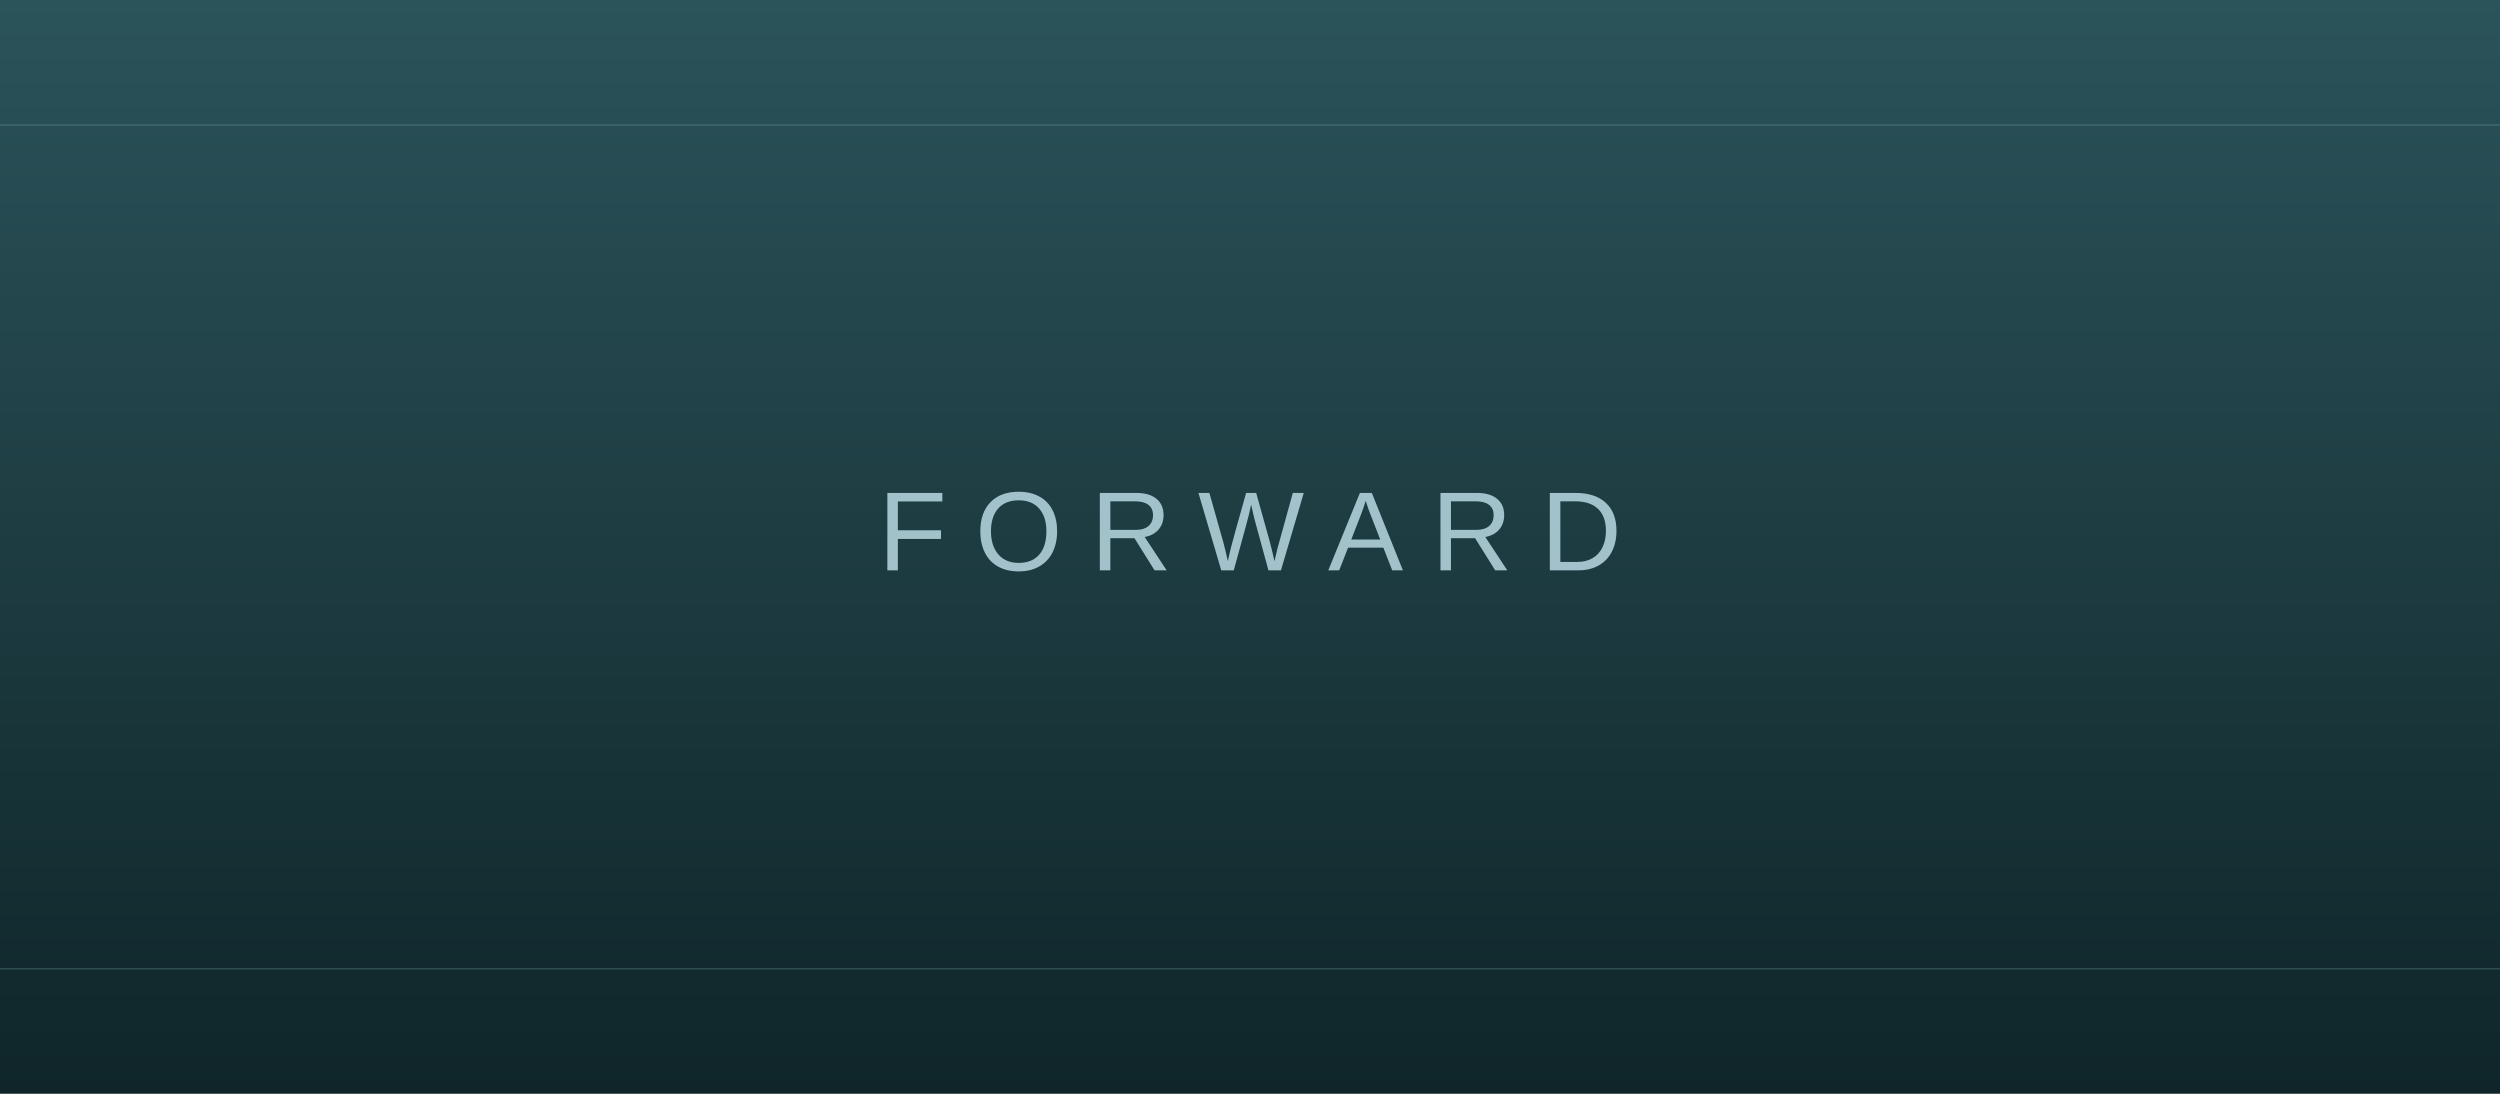
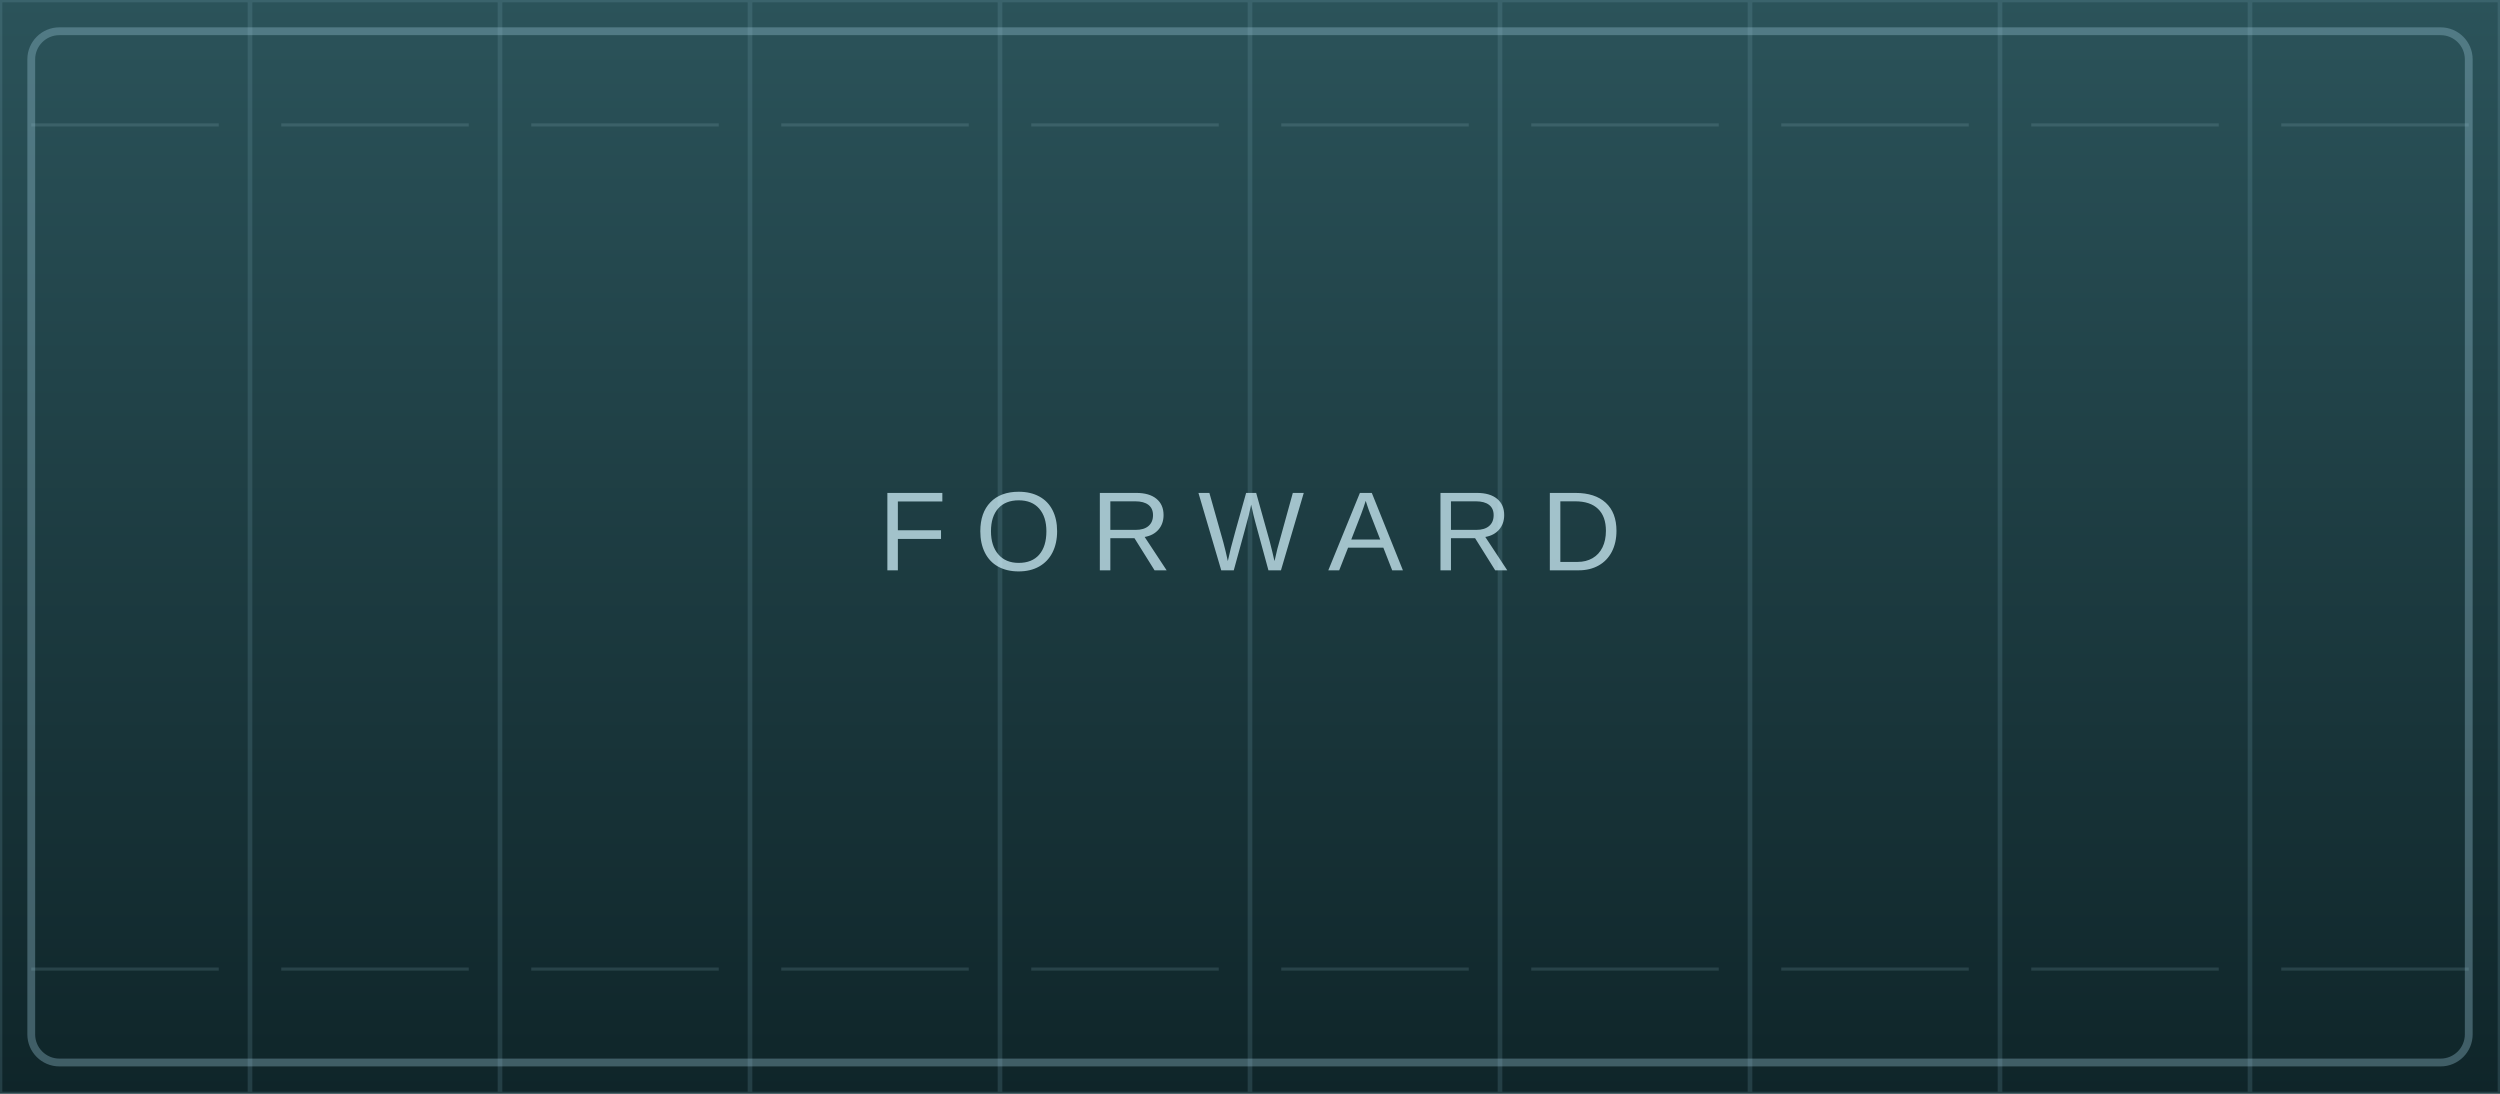
<svg xmlns="http://www.w3.org/2000/svg" viewBox="0 0 1600 700" preserveAspectRatio="none">
  <defs>
    <linearGradient id="g" x2="0" y2="1">
      <stop stop-color="hsl(188,35%,26%)" />
      <stop offset="1" stop-color="hsl(188,45%,11%)" />
    </linearGradient>
+     <pattern id="p" width="160" height="700" patternUnits="userSpaceOnUse">
+       <rect width="160" height="700" fill="none" stroke="#79a6b8" stroke-opacity=".20" stroke-width="3" />
+       <path d="M20 80H140M20 620H140" stroke="#a8d1df" stroke-opacity=".15" stroke-width="2" />
+     </pattern>
  </defs>
  <rect width="1600" height="700" fill="url(#g)" />
-   <path d="M0 80H1600M0 620H1600" stroke="#9cc7d7" opacity=".2" />
-   <text x="800" y="365" fill="#d6f5ff" opacity=".72" font-family="Arial" font-size="72" text-anchor="middle" letter-spacing="18">FORWARD</text>
+   <rect width="1600" height="700" fill="url(#p)" />
+   <rect x="20" y="20" width="1560" height="660" rx="18" fill="none" stroke="#9cc7d7" stroke-opacity=".35" stroke-width="5" />
+   <text x="800" y="365" fill="#d6f5ff" fill-opacity=".72" font-family="Arial" font-size="72" text-anchor="middle" letter-spacing="18">FORWARD</text>
</svg>
